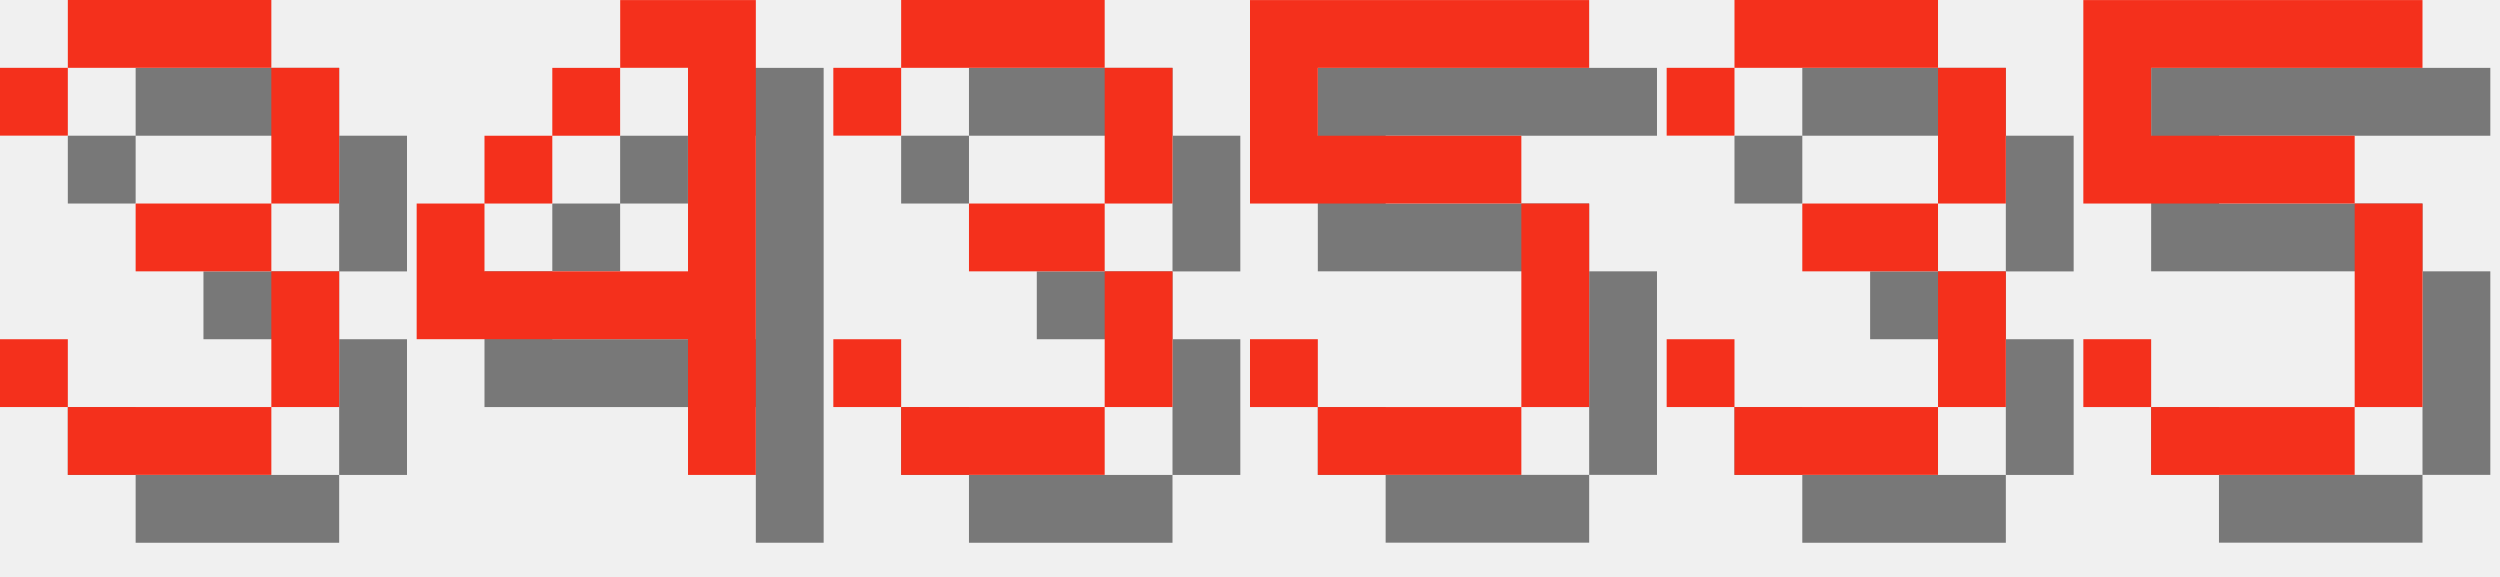
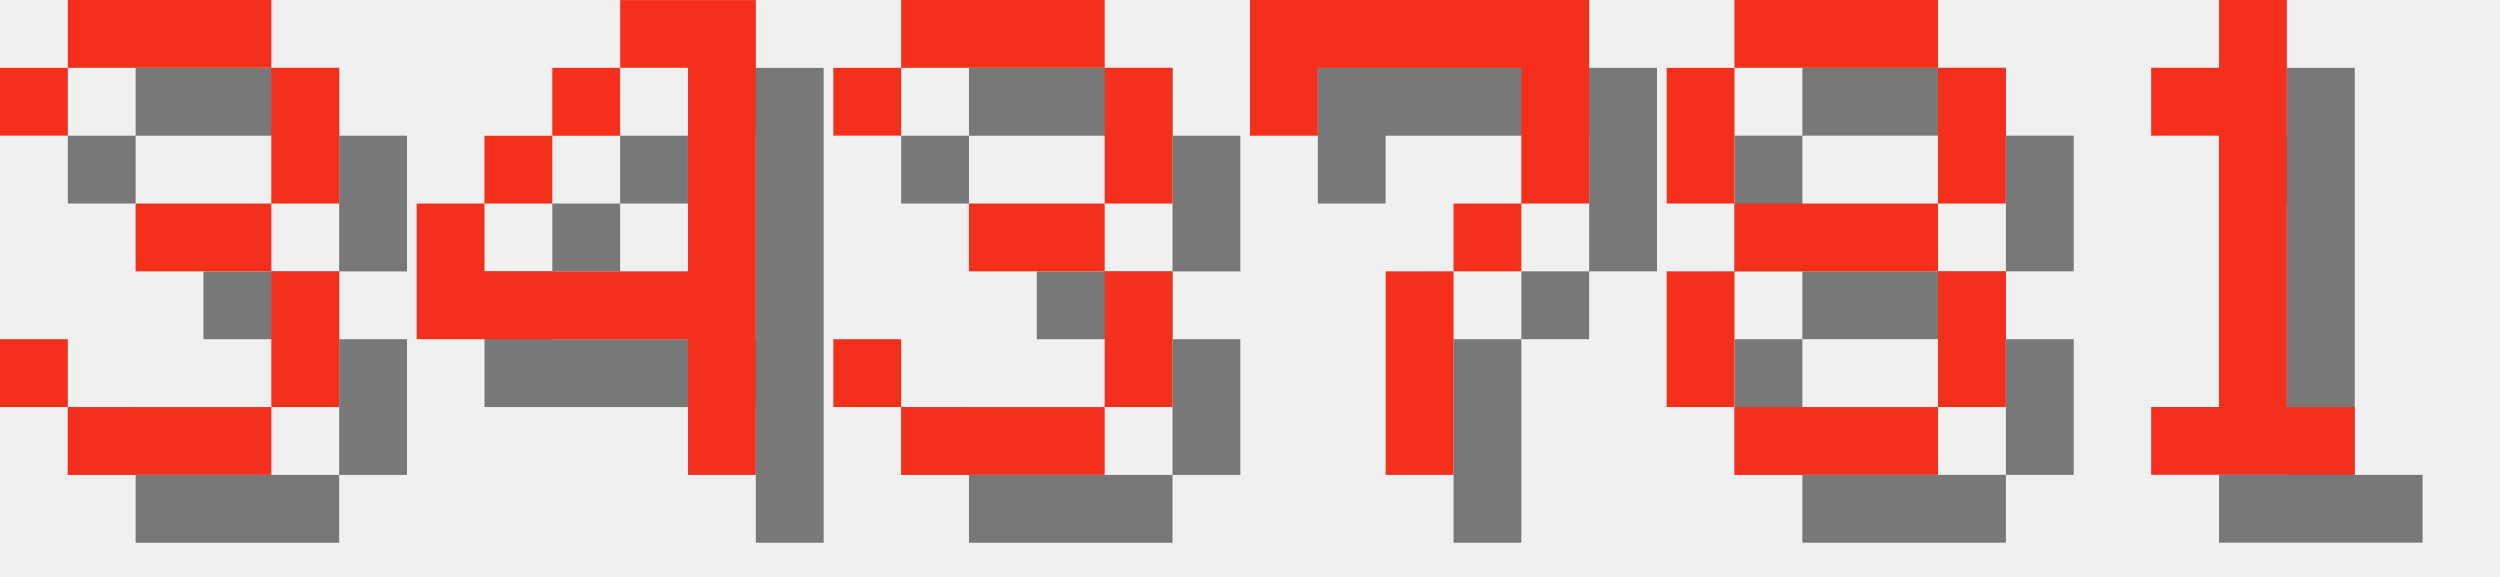
<svg xmlns="http://www.w3.org/2000/svg" version="1.1" width="156.0" height="36">
  <style>
        .text-foreground {
            fill: #F4301C;
        }
        .text-shadow {
            fill: #000000;
            fill-opacity: 0.5;
        }
    </style>
  <g class="digit" id="digit_3" transform="translate(0.0, 0), scale(4)">
    <path id="digit_3_shadow" class="text-shadow" d="m1.058 2.117v1.058h1.058v-1.058h3.175v2.117h-2.117v1.058h2.117v2.117h-3.175v-1.058h-1.058v1.058h1.058v1.058h3.175v-1.058h1.058v-2.117h-1.058v-1.058h1.058v-2.117h-1.058v-1.058h-3.175v1.058h-1.058z" fill-opacity=".5" style="paint-order:stroke fill markers" />
    <path id="digit_3_fg" class="text-foreground" d="m0 1.058v1.058h1.058v-1.058h3.175v2.117h-2.117v1.058h2.117v2.117h-3.175v-1.058h-1.058v1.058h1.058v1.058h3.175v-1.058h1.058v-2.117h-1.058v-1.058h1.058v-2.117h-1.058v-1.058h-3.175v1.058h-1.058z" fill="#fff" style="paint-order:stroke fill markers" />
  </g>
  <g class="digit" id="digit_4" transform="translate(26.0, 0), scale(4)">
    <path id="digit_4_shadow" class="text-shadow" d="m4.233 1.058v1.058h1.058v3.175h-3.175v-1.058h-1.058v2.117h4.233v2.117h1.058v-7.408h-2.117zm-2.117 3.175h1.058v-1.058h-1.058v1.058zm1.058-1.058h1.058v-1.058h-1.058v1.058z" fill-opacity=".5" style="paint-order:stroke fill markers" />
    <path id="digit_4_fg" class="text-foreground" d="m3.175 0v1.058h1.058v3.175h-3.175v-1.058h-1.058v2.117h4.233v2.117h1.058v-7.408h-2.117zm-2.117 3.175h1.058v-1.058h-1.058v1.058zm1.058-1.058h1.058v-1.058h-1.058v1.058z" fill="#fff" style="paint-order:stroke fill markers" />
  </g>
  <g class="digit" id="digit_3" transform="translate(52.0, 0), scale(4)">
    <path id="digit_3_shadow" class="text-shadow" d="m1.058 2.117v1.058h1.058v-1.058h3.175v2.117h-2.117v1.058h2.117v2.117h-3.175v-1.058h-1.058v1.058h1.058v1.058h3.175v-1.058h1.058v-2.117h-1.058v-1.058h1.058v-2.117h-1.058v-1.058h-3.175v1.058h-1.058z" fill-opacity=".5" style="paint-order:stroke fill markers" />
    <path id="digit_3_fg" class="text-foreground" d="m0 1.058v1.058h1.058v-1.058h3.175v2.117h-2.117v1.058h2.117v2.117h-3.175v-1.058h-1.058v1.058h1.058v1.058h3.175v-1.058h1.058v-2.117h-1.058v-1.058h1.058v-2.117h-1.058v-1.058h-3.175v1.058h-1.058z" fill="#fff" style="paint-order:stroke fill markers" />
  </g>
-   <g class="digit" id="digit_5" transform="translate(78.0, 0), scale(4)">
-     <path id="digit_5_shadow" class="text-shadow" d="m1.058 1.058v3.175h4.233v3.175h-3.175v-1.058h-1.058v1.058h1.058v1.058h3.175v-1.058h1.058v-3.175h-1.058v-1.058h-3.175v-1.058h4.233v-1.058h-5.292z" fill-opacity=".5" style="paint-order:stroke fill markers" />
-     <path id="digit_5_fg" class="text-foreground" d="m0 0v3.175h4.233v3.175h-3.175v-1.058h-1.058v1.058h1.058v1.058h3.175v-1.058h1.058v-3.175h-1.058v-1.058h-3.175v-1.058h4.233v-1.058h-5.292z" fill="#fff" style="paint-order:stroke fill markers" />
+   <g class="digit" id="digit_7" transform="translate(78.0, 0), scale(4)">
+     <path id="digit_7_shadow" class="text-shadow" d="m1.058 1.058 2e-6 2.117h1.058v-1.058h3.175v1.058l2e-7 1.058h-1.058v1.058h-1.058l4e-7 3.175 1.058 1e-7v-3.175h1.058v-1.058h1.058l5e-7 -1.058v-2.117z" fill-opacity=".5" style="paint-order:stroke fill markers" />
+     <path id="digit_7_fg" class="text-foreground" d="m0 0 2e-6 2.117h1.058v-1.058h3.175v1.058l2e-7 1.058h-1.058v1.058h-1.058l4e-7 3.175 1.058 1e-7v-3.175h1.058v-1.058h1.058l5e-7 -1.058v-2.117z" fill="#fff" style="paint-order:stroke fill markers" />
  </g>
-   <g class="digit" id="digit_3" transform="translate(104.0, 0), scale(4)">
-     <path id="digit_3_shadow" class="text-shadow" d="m1.058 2.117v1.058h1.058v-1.058h3.175v2.117h-2.117v1.058h2.117v2.117h-3.175v-1.058h-1.058v1.058h1.058v1.058h3.175v-1.058h1.058v-2.117h-1.058v-1.058h1.058v-2.117h-1.058v-1.058h-3.175v1.058h-1.058z" fill-opacity=".5" style="paint-order:stroke fill markers" />
-     <path id="digit_3_fg" class="text-foreground" d="m0 1.058v1.058h1.058v-1.058h3.175v2.117h-2.117v1.058h2.117v2.117h-3.175v-1.058h-1.058v1.058h1.058v1.058h3.175v-1.058h1.058v-2.117h-1.058v-1.058h1.058v-2.117h-1.058v-1.058h-3.175v1.058h-1.058z" fill="#fff" style="paint-order:stroke fill markers" />
+   <g class="digit" id="digit_8" transform="translate(104.0, 0), scale(4)">
+     <path id="digit_8_shadow" class="text-shadow" d="m2.117 1.058v1.058h3.175v-1.058h-3.175zm3.175 1.058v2.117h1.058v-2.117h-1.058zm0 2.117h-3.175v1.058h3.175v-1.058zm0 1.058v2.117h1.058v-2.117h-1.058zm0 2.117h-3.175v1.058h3.175v-1.058zm-3.175 0v-2.117h-1.058v2.117h1.058zm0-3.175v-2.117h-1.058v2.117h1.058z" fill-opacity=".5" style="paint-order:stroke fill markers" />
+     <path id="digit_8_fg" class="text-foreground" d="m1.058 0v1.058h3.175v-1.058h-3.175zm3.175 1.058v2.117h1.058v-2.117h-1.058zm0 2.117h-3.175v1.058h3.175v-1.058zm0 1.058v2.117h1.058v-2.117h-1.058zm0 2.117h-3.175v1.058h3.175v-1.058zm-3.175 0v-2.117h-1.058v2.117h1.058zm0-3.175v-2.117h-1.058v2.117h1.058z" fill="#fff" style="paint-order:stroke fill markers" />
  </g>
-   <g class="digit" id="digit_5" transform="translate(130.0, 0), scale(4)">
-     <path id="digit_5_shadow" class="text-shadow" d="m1.058 1.058v3.175h4.233v3.175h-3.175v-1.058h-1.058v1.058h1.058v1.058h3.175v-1.058h1.058v-3.175h-1.058v-1.058h-3.175v-1.058h4.233v-1.058h-5.292z" fill-opacity=".5" style="paint-order:stroke fill markers" />
-     <path id="digit_5_fg" class="text-foreground" d="m0 0v3.175h4.233v3.175h-3.175v-1.058h-1.058v1.058h1.058v1.058h3.175v-1.058h1.058v-3.175h-1.058v-1.058h-3.175v-1.058h4.233v-1.058h-5.292z" fill="#fff" style="paint-order:stroke fill markers" />
+   <g class="digit" id="digit_1" transform="translate(130.0, 0), scale(4)">
+     <path id="digit_1_shadow" class="text-shadow" d="m2.117 2.117v1.058h1.058v4.233h-1.058v1.058h3.175v-1.058h-1.058v-6.35h-1.058v1.058h-1.058z" fill-opacity=".5" style="paint-order:stroke fill markers" />
+     <path id="digit_1_fg" class="text-foreground" d="m1.058 1.058v1.058h1.058v4.233h-1.058v1.058h3.175v-1.058h-1.058v-6.35h-1.058v1.058h-1.058z" fill="#fff" style="paint-order:stroke fill markers" />
  </g>
</svg>
